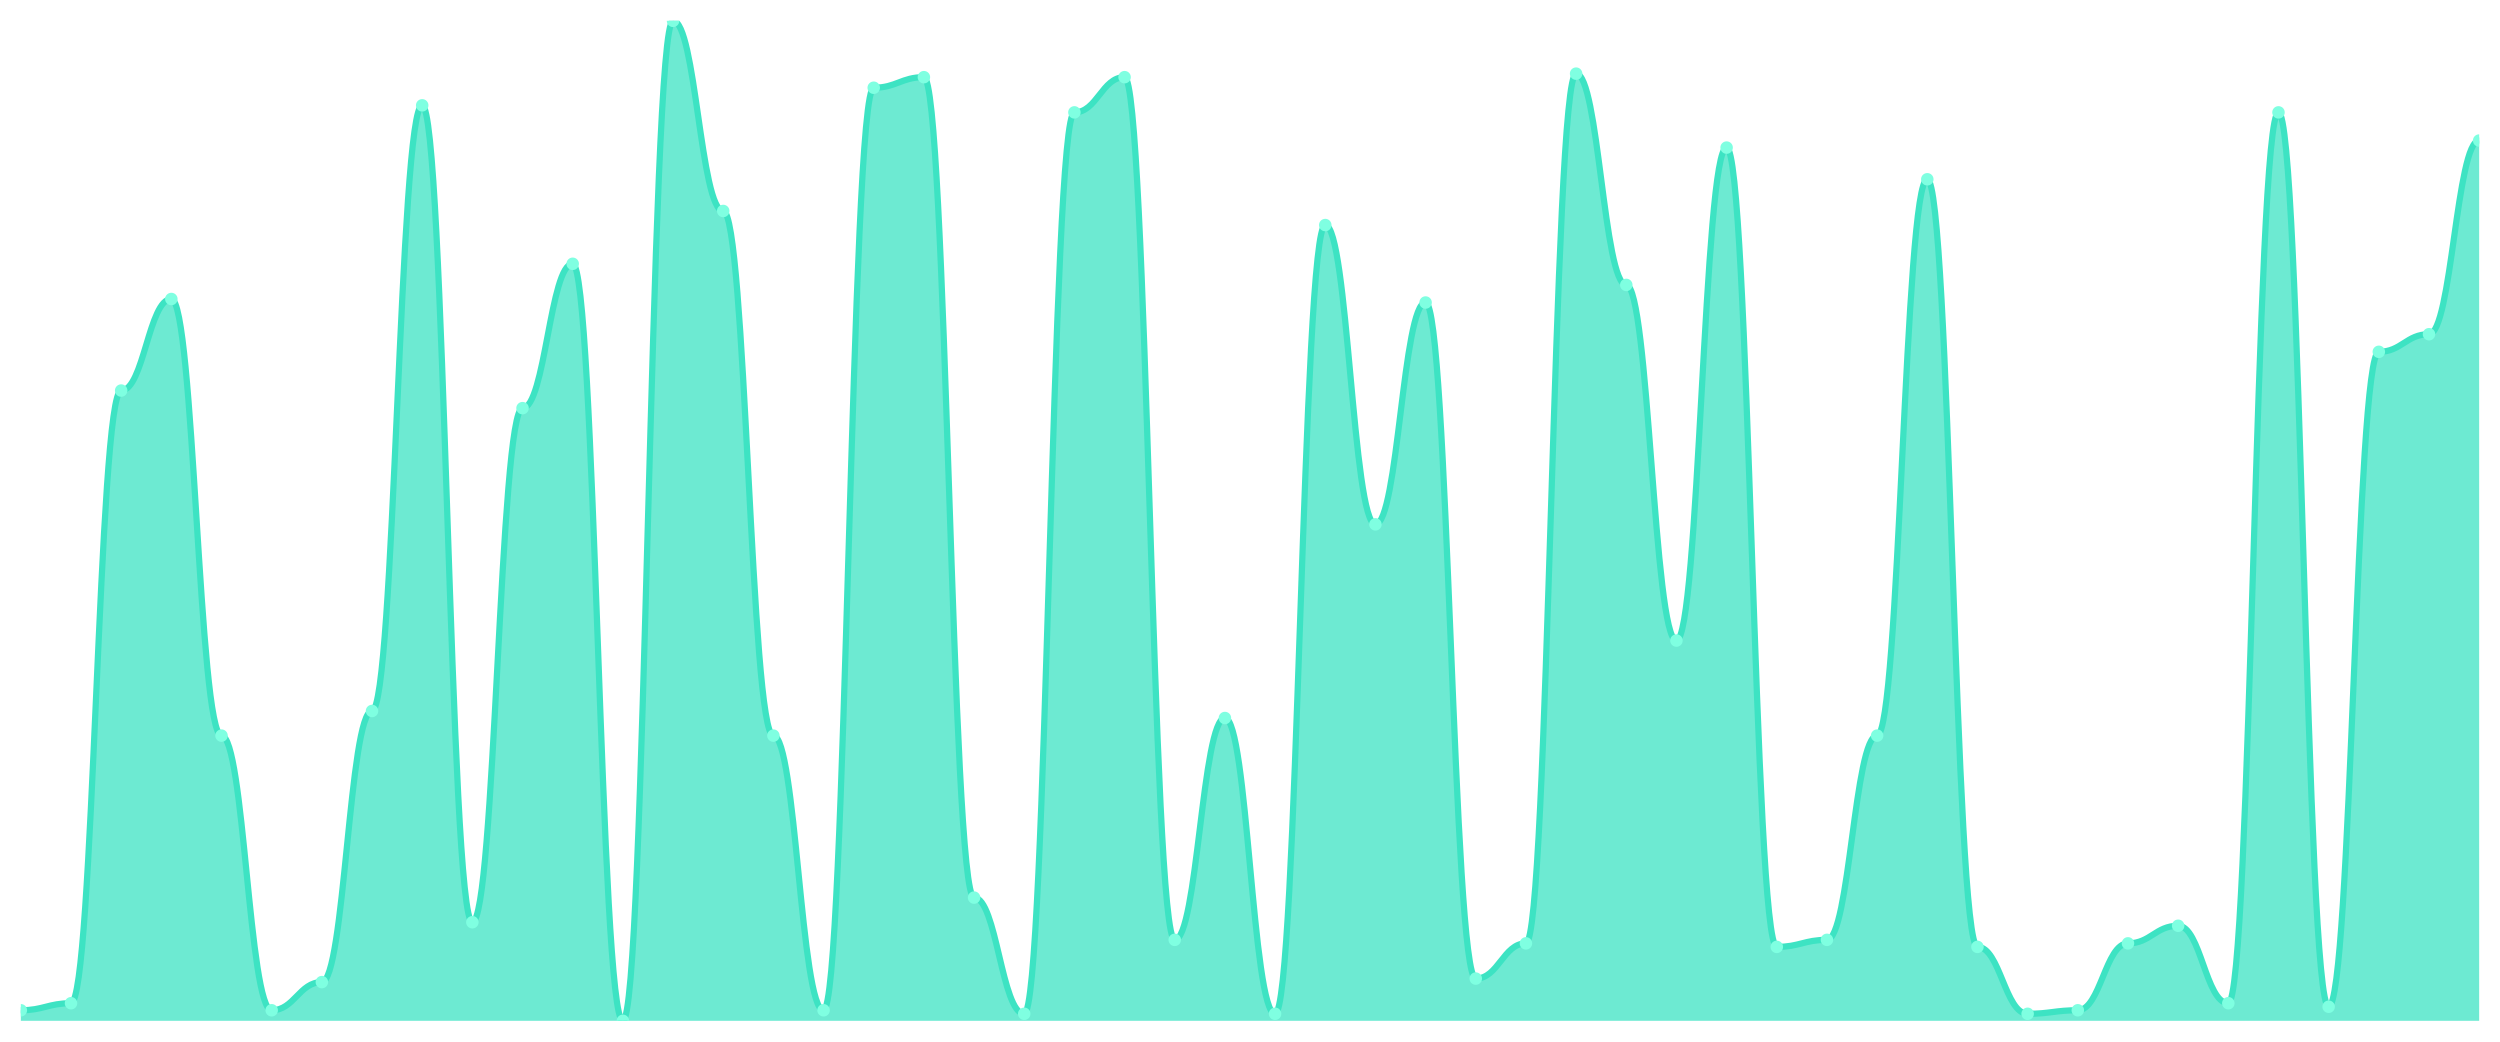
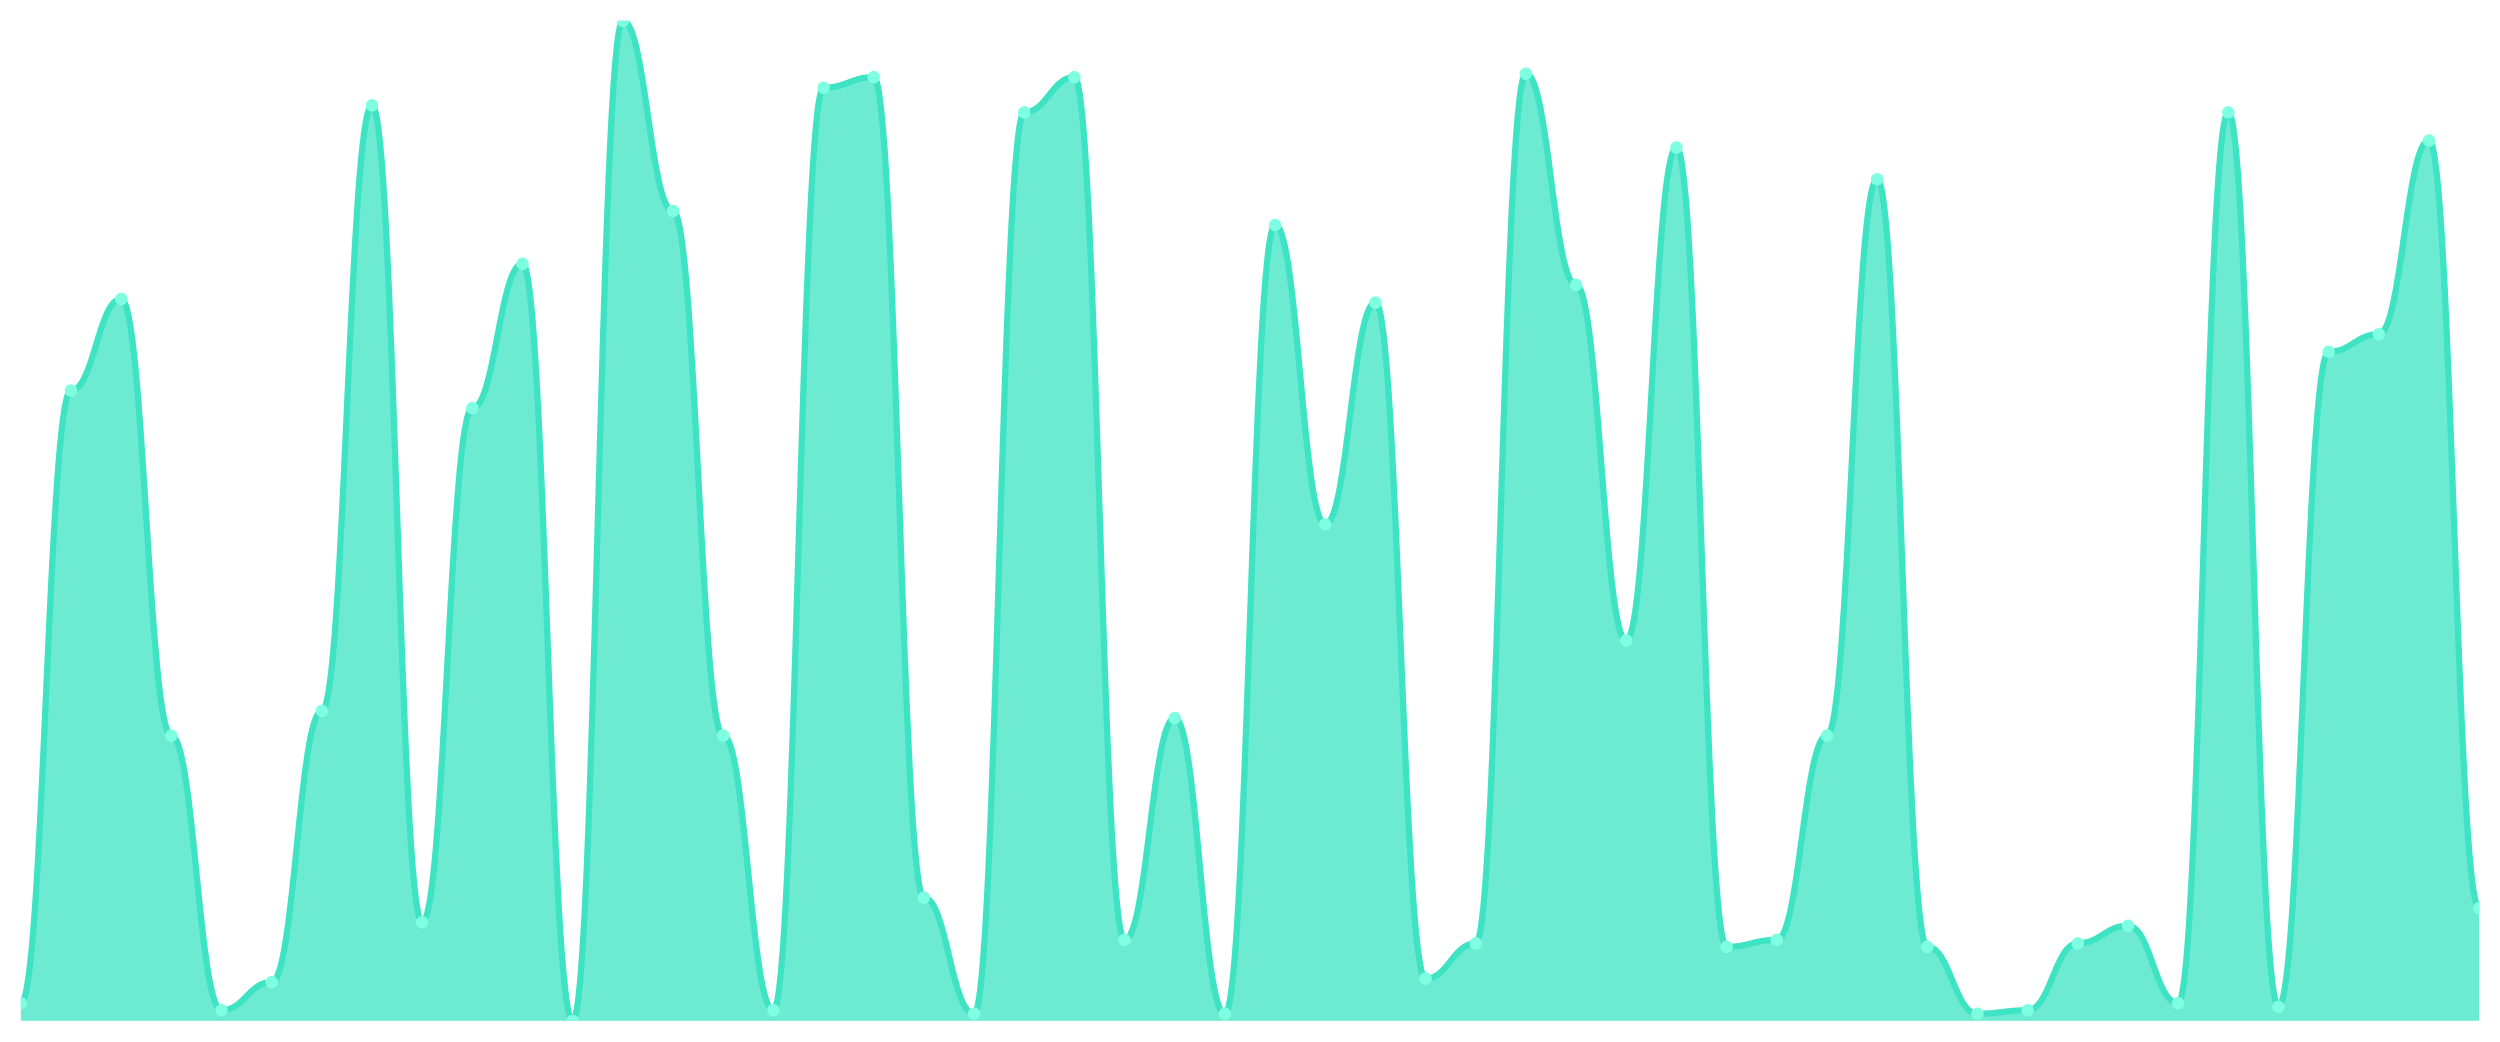
<svg xmlns="http://www.w3.org/2000/svg" viewBox="0 0 1200 500" width="1200" height="500">
  <defs>
    <clipPath id="c">
      <rect x="10" y="10" width="1180" height="480" />
    </clipPath>
  </defs>
  <rect width="1200" height="500" fill="none" />
  <g clip-path="url(#c)">
-     <path d="M 10,490 L 10,484.93 C 20.837,484.93 23.245,481.549 34.082,481.549 C 44.918,481.549 47.327,187.465 58.163,187.465 C 69,187.465 71.408,143.521 82.245,143.521 C 93.082,143.521 95.49,353.099 106.327,353.099 C 117.163,353.099 119.571,484.93 130.408,484.93 C 141.245,484.93 143.653,471.408 154.49,471.408 C 165.327,471.408 167.735,341.268 178.571,341.268 C 189.408,341.268 191.816,50.563 202.653,50.563 C 213.49,50.563 215.898,442.676 226.735,442.676 C 237.571,442.676 239.98,195.915 250.816,195.915 C 261.653,195.915 264.061,126.62 274.898,126.62 C 285.735,126.62 288.143,490 298.98,490 C 309.816,490 312.224,10 323.061,10 C 333.898,10 336.306,101.268 347.143,101.268 C 357.98,101.268 360.388,353.099 371.224,353.099 C 382.061,353.099 384.469,484.93 395.306,484.93 C 406.143,484.93 408.551,42.113 419.388,42.113 C 430.224,42.113 432.633,37.042 443.469,37.042 C 454.306,37.042 456.714,430.845 467.551,430.845 C 478.388,430.845 480.796,486.62 491.633,486.62 C 502.469,486.62 504.878,53.944 515.714,53.944 C 526.551,53.944 528.959,37.042 539.796,37.042 C 550.633,37.042 553.041,451.127 563.878,451.127 C 574.714,451.127 577.122,344.648 587.959,344.648 C 598.796,344.648 601.204,486.62 612.041,486.62 C 622.878,486.62 625.286,108.028 636.122,108.028 C 646.959,108.028 649.367,251.69 660.204,251.69 C 671.041,251.69 673.449,145.211 684.286,145.211 C 695.122,145.211 697.531,469.718 708.367,469.718 C 719.204,469.718 721.612,452.817 732.449,452.817 C 743.286,452.817 745.694,35.352 756.531,35.352 C 767.367,35.352 769.776,136.761 780.612,136.761 C 791.449,136.761 793.857,307.465 804.694,307.465 C 815.531,307.465 817.939,70.845 828.776,70.845 C 839.612,70.845 842.02,454.507 852.857,454.507 C 863.694,454.507 866.102,451.127 876.939,451.127 C 887.776,451.127 890.184,353.099 901.02,353.099 C 911.857,353.099 914.265,86.056 925.102,86.056 C 935.939,86.056 938.347,454.507 949.184,454.507 C 960.02,454.507 962.429,486.62 973.265,486.62 C 984.102,486.62 986.51,484.93 997.347,484.93 C 1008.184,484.93 1010.592,452.817 1021.429,452.817 C 1032.265,452.817 1034.673,444.366 1045.51,444.366 C 1056.347,444.366 1058.755,481.549 1069.592,481.549 C 1080.429,481.549 1082.837,53.944 1093.673,53.944 C 1104.51,53.944 1106.918,483.239 1117.755,483.239 C 1128.592,483.239 1131,168.873 1141.837,168.873 C 1152.673,168.873 1155.082,160.423 1165.918,160.423 C 1176.755,160.423 1179.163,67.465 1190,67.465 L 1190,490 Z" fill="rgba(61,227,195,0.75)" />
-     <path d="M 10,484.93 C 20.837,484.93 23.245,481.549 34.082,481.549 C 44.918,481.549 47.327,187.465 58.163,187.465 C 69,187.465 71.408,143.521 82.245,143.521 C 93.082,143.521 95.49,353.099 106.327,353.099 C 117.163,353.099 119.571,484.93 130.408,484.93 C 141.245,484.93 143.653,471.408 154.49,471.408 C 165.327,471.408 167.735,341.268 178.571,341.268 C 189.408,341.268 191.816,50.563 202.653,50.563 C 213.49,50.563 215.898,442.676 226.735,442.676 C 237.571,442.676 239.98,195.915 250.816,195.915 C 261.653,195.915 264.061,126.62 274.898,126.62 C 285.735,126.62 288.143,490 298.98,490 C 309.816,490 312.224,10 323.061,10 C 333.898,10 336.306,101.268 347.143,101.268 C 357.98,101.268 360.388,353.099 371.224,353.099 C 382.061,353.099 384.469,484.93 395.306,484.93 C 406.143,484.93 408.551,42.113 419.388,42.113 C 430.224,42.113 432.633,37.042 443.469,37.042 C 454.306,37.042 456.714,430.845 467.551,430.845 C 478.388,430.845 480.796,486.62 491.633,486.62 C 502.469,486.62 504.878,53.944 515.714,53.944 C 526.551,53.944 528.959,37.042 539.796,37.042 C 550.633,37.042 553.041,451.127 563.878,451.127 C 574.714,451.127 577.122,344.648 587.959,344.648 C 598.796,344.648 601.204,486.62 612.041,486.62 C 622.878,486.62 625.286,108.028 636.122,108.028 C 646.959,108.028 649.367,251.69 660.204,251.69 C 671.041,251.69 673.449,145.211 684.286,145.211 C 695.122,145.211 697.531,469.718 708.367,469.718 C 719.204,469.718 721.612,452.817 732.449,452.817 C 743.286,452.817 745.694,35.352 756.531,35.352 C 767.367,35.352 769.776,136.761 780.612,136.761 C 791.449,136.761 793.857,307.465 804.694,307.465 C 815.531,307.465 817.939,70.845 828.776,70.845 C 839.612,70.845 842.02,454.507 852.857,454.507 C 863.694,454.507 866.102,451.127 876.939,451.127 C 887.776,451.127 890.184,353.099 901.02,353.099 C 911.857,353.099 914.265,86.056 925.102,86.056 C 935.939,86.056 938.347,454.507 949.184,454.507 C 960.02,454.507 962.429,486.62 973.265,486.62 C 984.102,486.62 986.51,484.93 997.347,484.93 C 1008.184,484.93 1010.592,452.817 1021.429,452.817 C 1032.265,452.817 1034.673,444.366 1045.51,444.366 C 1056.347,444.366 1058.755,481.549 1069.592,481.549 C 1080.429,481.549 1082.837,53.944 1093.673,53.944 C 1104.51,53.944 1106.918,483.239 1117.755,483.239 C 1128.592,483.239 1131,168.873 1141.837,168.873 C 1152.673,168.873 1155.082,160.423 1165.918,160.423 C 1176.755,160.423 1179.163,67.465 1190,67.465" fill="none" stroke="#3de3c3" stroke-width="3" stroke-linecap="round" stroke-linejoin="round" />
-     <circle cx="10" cy="484.93" r="3" fill="#7fffe1" />
-     <circle cx="34.082" cy="481.549" r="3" fill="#7fffe1" />
-     <circle cx="58.163" cy="187.465" r="3" fill="#7fffe1" />
-     <circle cx="82.245" cy="143.521" r="3" fill="#7fffe1" />
-     <circle cx="106.327" cy="353.099" r="3" fill="#7fffe1" />
-     <circle cx="130.408" cy="484.93" r="3" fill="#7fffe1" />
-     <circle cx="154.49" cy="471.408" r="3" fill="#7fffe1" />
-     <circle cx="178.571" cy="341.268" r="3" fill="#7fffe1" />
-     <circle cx="202.653" cy="50.563" r="3" fill="#7fffe1" />
-     <circle cx="226.735" cy="442.676" r="3" fill="#7fffe1" />
-     <circle cx="250.816" cy="195.915" r="3" fill="#7fffe1" />
-     <circle cx="274.898" cy="126.62" r="3" fill="#7fffe1" />
-     <circle cx="298.98" cy="490" r="3" fill="#7fffe1" />
-     <circle cx="323.061" cy="10" r="3" fill="#7fffe1" />
-     <circle cx="347.143" cy="101.268" r="3" fill="#7fffe1" />
-     <circle cx="371.224" cy="353.099" r="3" fill="#7fffe1" />
-     <circle cx="395.306" cy="484.93" r="3" fill="#7fffe1" />
-     <circle cx="419.388" cy="42.113" r="3" fill="#7fffe1" />
-     <circle cx="443.469" cy="37.042" r="3" fill="#7fffe1" />
-     <circle cx="467.551" cy="430.845" r="3" fill="#7fffe1" />
-     <circle cx="491.633" cy="486.62" r="3" fill="#7fffe1" />
-     <circle cx="515.714" cy="53.944" r="3" fill="#7fffe1" />
-     <circle cx="539.796" cy="37.042" r="3" fill="#7fffe1" />
-     <circle cx="563.878" cy="451.127" r="3" fill="#7fffe1" />
-     <circle cx="587.959" cy="344.648" r="3" fill="#7fffe1" />
-     <circle cx="612.041" cy="486.62" r="3" fill="#7fffe1" />
-     <circle cx="636.122" cy="108.028" r="3" fill="#7fffe1" />
-     <circle cx="660.204" cy="251.69" r="3" fill="#7fffe1" />
-     <circle cx="684.286" cy="145.211" r="3" fill="#7fffe1" />
-     <circle cx="708.367" cy="469.718" r="3" fill="#7fffe1" />
-     <circle cx="732.449" cy="452.817" r="3" fill="#7fffe1" />
-     <circle cx="756.531" cy="35.352" r="3" fill="#7fffe1" />
-     <circle cx="780.612" cy="136.761" r="3" fill="#7fffe1" />
-     <circle cx="804.694" cy="307.465" r="3" fill="#7fffe1" />
-     <circle cx="828.776" cy="70.845" r="3" fill="#7fffe1" />
-     <circle cx="852.857" cy="454.507" r="3" fill="#7fffe1" />
-     <circle cx="876.939" cy="451.127" r="3" fill="#7fffe1" />
-     <circle cx="901.02" cy="353.099" r="3" fill="#7fffe1" />
-     <circle cx="925.102" cy="86.056" r="3" fill="#7fffe1" />
-     <circle cx="949.184" cy="454.507" r="3" fill="#7fffe1" />
-     <circle cx="973.265" cy="486.62" r="3" fill="#7fffe1" />
-     <circle cx="997.347" cy="484.93" r="3" fill="#7fffe1" />
-     <circle cx="1021.429" cy="452.817" r="3" fill="#7fffe1" />
-     <circle cx="1045.51" cy="444.366" r="3" fill="#7fffe1" />
-     <circle cx="1069.592" cy="481.549" r="3" fill="#7fffe1" />
-     <circle cx="1093.673" cy="53.944" r="3" fill="#7fffe1" />
-     <circle cx="1117.755" cy="483.239" r="3" fill="#7fffe1" />
-     <circle cx="1141.837" cy="168.873" r="3" fill="#7fffe1" />
-     <circle cx="1165.918" cy="160.423" r="3" fill="#7fffe1" />
-     <circle cx="1190" cy="67.465" r="3" fill="#7fffe1" />
+     <path d="M 10,490 L 10,481.549 C 20.837,481.549 23.245,187.465 34.082,187.465 C 44.918,187.465 47.327,143.521 58.163,143.521 C 69,143.521 71.408,353.099 82.245,353.099 C 93.082,353.099 95.49,484.93 106.327,484.93 C 117.163,484.93 119.571,471.408 130.408,471.408 C 141.245,471.408 143.653,341.268 154.49,341.268 C 165.327,341.268 167.735,50.563 178.571,50.563 C 189.408,50.563 191.816,442.676 202.653,442.676 C 213.49,442.676 215.898,195.915 226.735,195.915 C 237.571,195.915 239.98,126.62 250.816,126.62 C 261.653,126.62 264.061,490 274.898,490 C 285.735,490 288.143,10 298.98,10 C 309.816,10 312.224,101.268 323.061,101.268 C 333.898,101.268 336.306,353.099 347.143,353.099 C 357.98,353.099 360.388,484.93 371.224,484.93 C 382.061,484.93 384.469,42.113 395.306,42.113 C 406.143,42.113 408.551,37.042 419.388,37.042 C 430.224,37.042 432.633,430.845 443.469,430.845 C 454.306,430.845 456.714,486.62 467.551,486.62 C 478.388,486.62 480.796,53.944 491.633,53.944 C 502.469,53.944 504.878,37.042 515.714,37.042 C 526.551,37.042 528.959,451.127 539.796,451.127 C 550.633,451.127 553.041,344.648 563.878,344.648 C 574.714,344.648 577.122,486.62 587.959,486.62 C 598.796,486.62 601.204,108.028 612.041,108.028 C 622.878,108.028 625.286,251.69 636.122,251.69 C 646.959,251.69 649.367,145.211 660.204,145.211 C 671.041,145.211 673.449,469.718 684.286,469.718 C 695.122,469.718 697.531,452.817 708.367,452.817 C 719.204,452.817 721.612,35.352 732.449,35.352 C 743.286,35.352 745.694,136.761 756.531,136.761 C 767.367,136.761 769.776,307.465 780.612,307.465 C 791.449,307.465 793.857,70.845 804.694,70.845 C 815.531,70.845 817.939,454.507 828.776,454.507 C 839.612,454.507 842.02,451.127 852.857,451.127 C 863.694,451.127 866.102,353.099 876.939,353.099 C 887.776,353.099 890.184,86.056 901.02,86.056 C 911.857,86.056 914.265,454.507 925.102,454.507 C 935.939,454.507 938.347,486.62 949.184,486.62 C 960.02,486.62 962.429,484.93 973.265,484.93 C 984.102,484.93 986.51,452.817 997.347,452.817 C 1008.184,452.817 1010.592,444.366 1021.429,444.366 C 1032.265,444.366 1034.673,481.549 1045.51,481.549 C 1056.347,481.549 1058.755,53.944 1069.592,53.944 C 1080.429,53.944 1082.837,483.239 1093.673,483.239 C 1104.51,483.239 1106.918,168.873 1117.755,168.873 C 1128.592,168.873 1131,160.423 1141.837,160.423 C 1152.673,160.423 1155.082,67.465 1165.918,67.465 C 1176.755,67.465 1179.163,435.915 1190,435.915 L 1190,490 Z" fill="rgba(61,227,195,0.75)" />
+     <path d="M 10,481.549 C 20.837,481.549 23.245,187.465 34.082,187.465 C 44.918,187.465 47.327,143.521 58.163,143.521 C 69,143.521 71.408,353.099 82.245,353.099 C 93.082,353.099 95.49,484.93 106.327,484.93 C 117.163,484.93 119.571,471.408 130.408,471.408 C 141.245,471.408 143.653,341.268 154.49,341.268 C 165.327,341.268 167.735,50.563 178.571,50.563 C 189.408,50.563 191.816,442.676 202.653,442.676 C 213.49,442.676 215.898,195.915 226.735,195.915 C 237.571,195.915 239.98,126.62 250.816,126.62 C 261.653,126.62 264.061,490 274.898,490 C 285.735,490 288.143,10 298.98,10 C 309.816,10 312.224,101.268 323.061,101.268 C 333.898,101.268 336.306,353.099 347.143,353.099 C 357.98,353.099 360.388,484.93 371.224,484.93 C 382.061,484.93 384.469,42.113 395.306,42.113 C 406.143,42.113 408.551,37.042 419.388,37.042 C 430.224,37.042 432.633,430.845 443.469,430.845 C 454.306,430.845 456.714,486.62 467.551,486.62 C 478.388,486.62 480.796,53.944 491.633,53.944 C 502.469,53.944 504.878,37.042 515.714,37.042 C 526.551,37.042 528.959,451.127 539.796,451.127 C 550.633,451.127 553.041,344.648 563.878,344.648 C 574.714,344.648 577.122,486.62 587.959,486.62 C 598.796,486.62 601.204,108.028 612.041,108.028 C 622.878,108.028 625.286,251.69 636.122,251.69 C 646.959,251.69 649.367,145.211 660.204,145.211 C 671.041,145.211 673.449,469.718 684.286,469.718 C 695.122,469.718 697.531,452.817 708.367,452.817 C 719.204,452.817 721.612,35.352 732.449,35.352 C 743.286,35.352 745.694,136.761 756.531,136.761 C 767.367,136.761 769.776,307.465 780.612,307.465 C 791.449,307.465 793.857,70.845 804.694,70.845 C 815.531,70.845 817.939,454.507 828.776,454.507 C 839.612,454.507 842.02,451.127 852.857,451.127 C 863.694,451.127 866.102,353.099 876.939,353.099 C 887.776,353.099 890.184,86.056 901.02,86.056 C 911.857,86.056 914.265,454.507 925.102,454.507 C 935.939,454.507 938.347,486.62 949.184,486.62 C 960.02,486.62 962.429,484.93 973.265,484.93 C 984.102,484.93 986.51,452.817 997.347,452.817 C 1008.184,452.817 1010.592,444.366 1021.429,444.366 C 1032.265,444.366 1034.673,481.549 1045.51,481.549 C 1056.347,481.549 1058.755,53.944 1069.592,53.944 C 1080.429,53.944 1082.837,483.239 1093.673,483.239 C 1104.51,483.239 1106.918,168.873 1117.755,168.873 C 1128.592,168.873 1131,160.423 1141.837,160.423 C 1152.673,160.423 1155.082,67.465 1165.918,67.465 C 1176.755,67.465 1179.163,435.915 1190,435.915" fill="none" stroke="#3de3c3" stroke-width="3" stroke-linecap="round" stroke-linejoin="round" />
+     <circle cx="10" cy="481.549" r="3" fill="#7fffe1" />
+     <circle cx="34.082" cy="187.465" r="3" fill="#7fffe1" />
+     <circle cx="58.163" cy="143.521" r="3" fill="#7fffe1" />
+     <circle cx="82.245" cy="353.099" r="3" fill="#7fffe1" />
+     <circle cx="106.327" cy="484.93" r="3" fill="#7fffe1" />
+     <circle cx="130.408" cy="471.408" r="3" fill="#7fffe1" />
+     <circle cx="154.49" cy="341.268" r="3" fill="#7fffe1" />
+     <circle cx="178.571" cy="50.563" r="3" fill="#7fffe1" />
+     <circle cx="202.653" cy="442.676" r="3" fill="#7fffe1" />
+     <circle cx="226.735" cy="195.915" r="3" fill="#7fffe1" />
+     <circle cx="250.816" cy="126.62" r="3" fill="#7fffe1" />
+     <circle cx="274.898" cy="490" r="3" fill="#7fffe1" />
+     <circle cx="298.98" cy="10" r="3" fill="#7fffe1" />
+     <circle cx="323.061" cy="101.268" r="3" fill="#7fffe1" />
+     <circle cx="347.143" cy="353.099" r="3" fill="#7fffe1" />
+     <circle cx="371.224" cy="484.93" r="3" fill="#7fffe1" />
+     <circle cx="395.306" cy="42.113" r="3" fill="#7fffe1" />
+     <circle cx="419.388" cy="37.042" r="3" fill="#7fffe1" />
+     <circle cx="443.469" cy="430.845" r="3" fill="#7fffe1" />
+     <circle cx="467.551" cy="486.62" r="3" fill="#7fffe1" />
+     <circle cx="491.633" cy="53.944" r="3" fill="#7fffe1" />
+     <circle cx="515.714" cy="37.042" r="3" fill="#7fffe1" />
+     <circle cx="539.796" cy="451.127" r="3" fill="#7fffe1" />
+     <circle cx="563.878" cy="344.648" r="3" fill="#7fffe1" />
+     <circle cx="587.959" cy="486.62" r="3" fill="#7fffe1" />
+     <circle cx="612.041" cy="108.028" r="3" fill="#7fffe1" />
+     <circle cx="636.122" cy="251.69" r="3" fill="#7fffe1" />
+     <circle cx="660.204" cy="145.211" r="3" fill="#7fffe1" />
+     <circle cx="684.286" cy="469.718" r="3" fill="#7fffe1" />
+     <circle cx="708.367" cy="452.817" r="3" fill="#7fffe1" />
+     <circle cx="732.449" cy="35.352" r="3" fill="#7fffe1" />
+     <circle cx="756.531" cy="136.761" r="3" fill="#7fffe1" />
+     <circle cx="780.612" cy="307.465" r="3" fill="#7fffe1" />
+     <circle cx="804.694" cy="70.845" r="3" fill="#7fffe1" />
+     <circle cx="828.776" cy="454.507" r="3" fill="#7fffe1" />
+     <circle cx="852.857" cy="451.127" r="3" fill="#7fffe1" />
+     <circle cx="876.939" cy="353.099" r="3" fill="#7fffe1" />
+     <circle cx="901.02" cy="86.056" r="3" fill="#7fffe1" />
+     <circle cx="925.102" cy="454.507" r="3" fill="#7fffe1" />
+     <circle cx="949.184" cy="486.62" r="3" fill="#7fffe1" />
+     <circle cx="973.265" cy="484.93" r="3" fill="#7fffe1" />
+     <circle cx="997.347" cy="452.817" r="3" fill="#7fffe1" />
+     <circle cx="1021.429" cy="444.366" r="3" fill="#7fffe1" />
+     <circle cx="1045.51" cy="481.549" r="3" fill="#7fffe1" />
+     <circle cx="1069.592" cy="53.944" r="3" fill="#7fffe1" />
+     <circle cx="1093.673" cy="483.239" r="3" fill="#7fffe1" />
+     <circle cx="1117.755" cy="168.873" r="3" fill="#7fffe1" />
+     <circle cx="1141.837" cy="160.423" r="3" fill="#7fffe1" />
+     <circle cx="1165.918" cy="67.465" r="3" fill="#7fffe1" />
+     <circle cx="1190" cy="435.915" r="3" fill="#7fffe1" />
  </g>
</svg>
